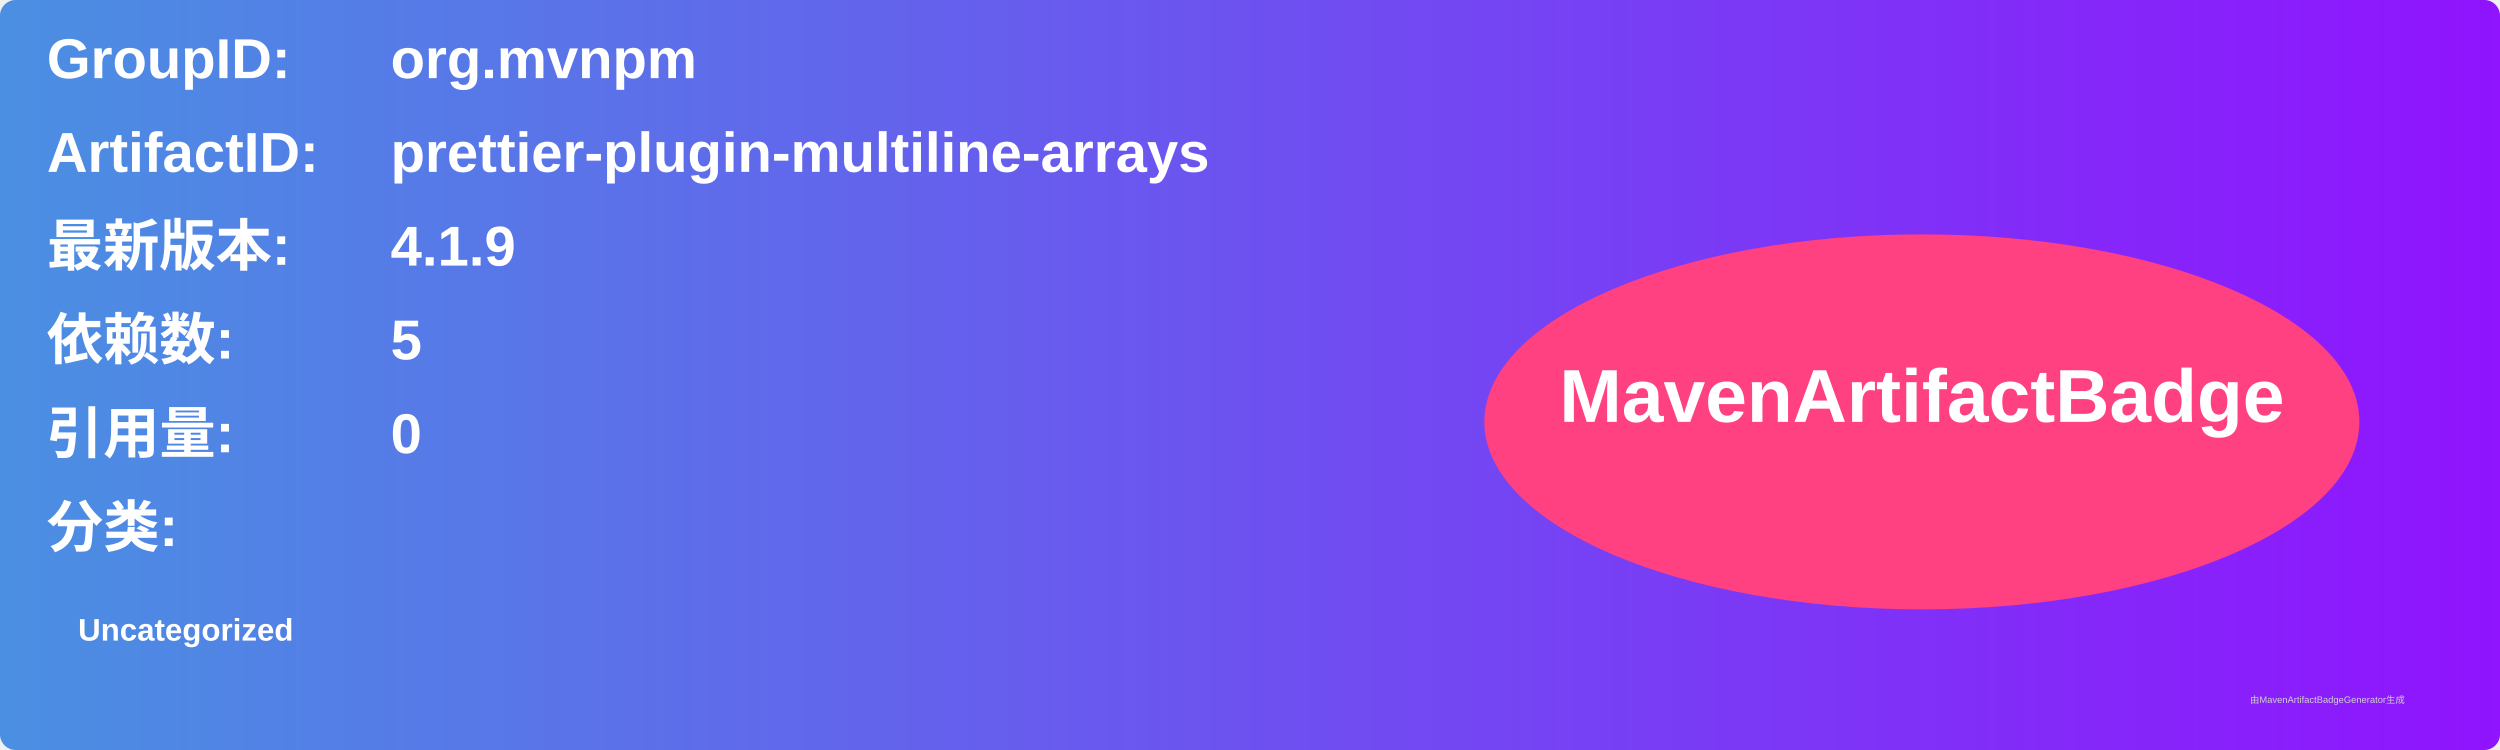
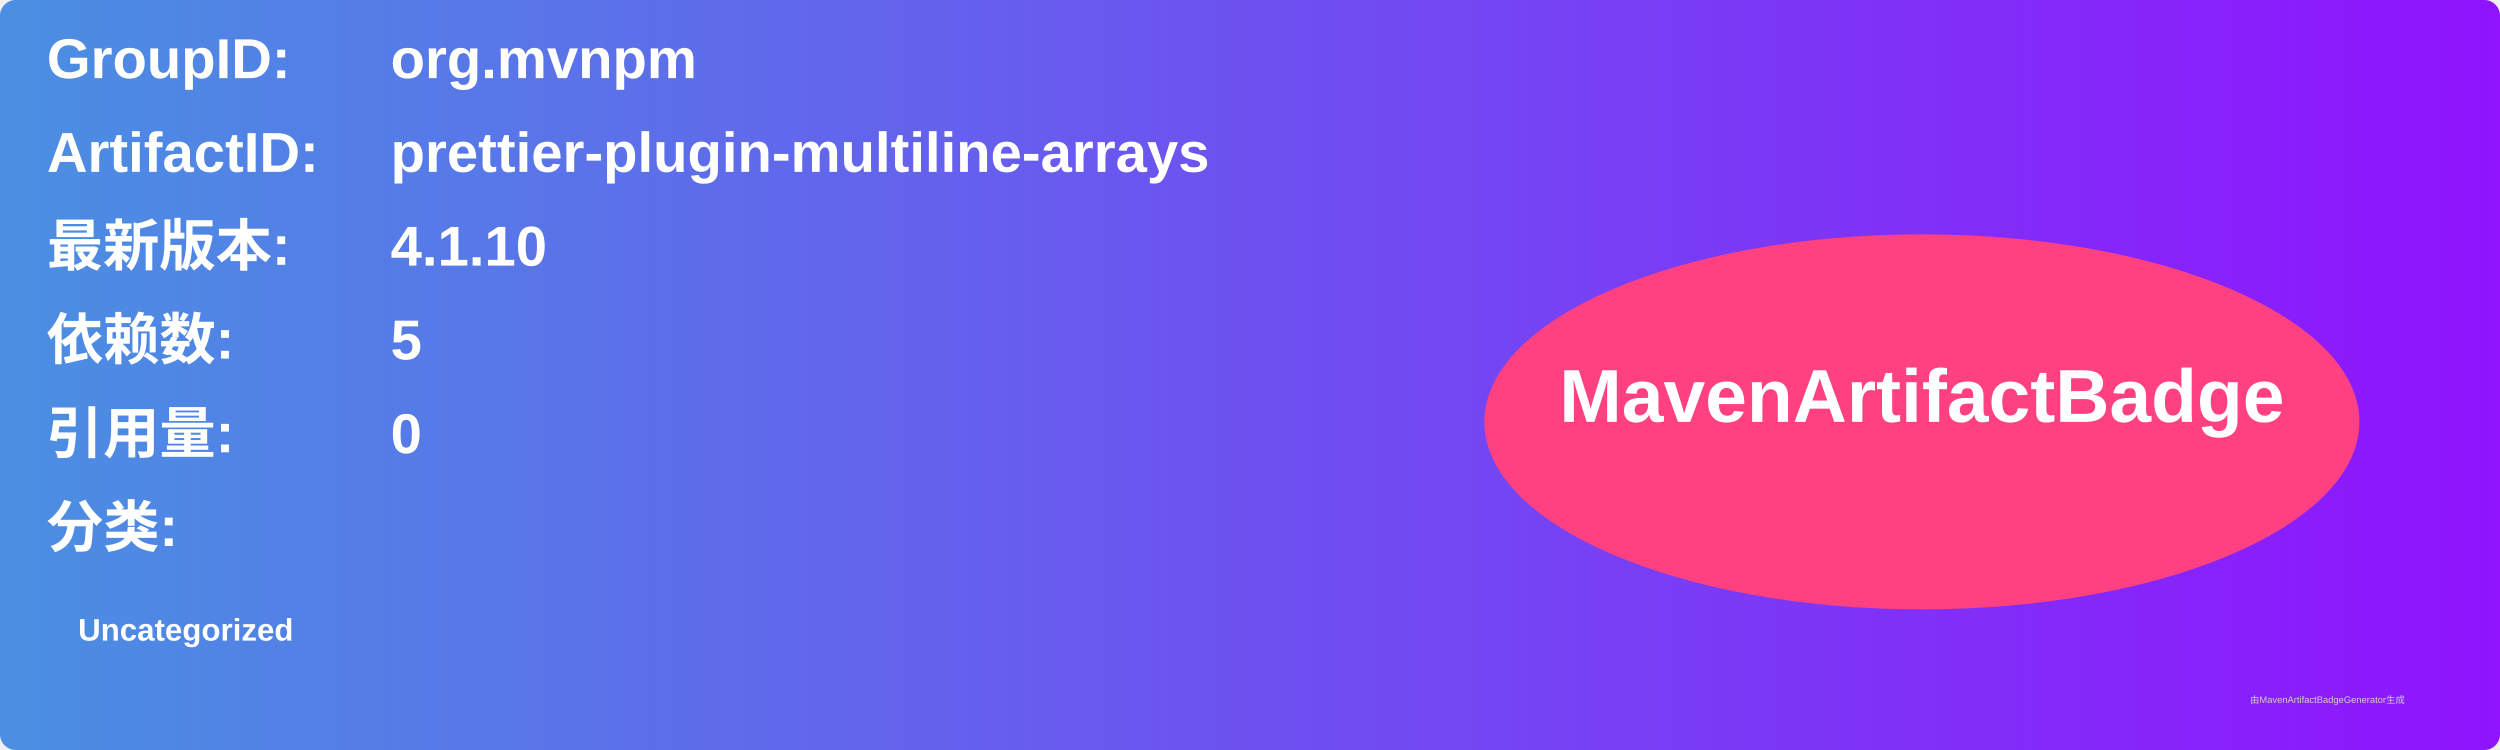
<svg xmlns="http://www.w3.org/2000/svg" width="800" height="240" viewBox="0 0 800 240">
  <linearGradient id="grad" x1="0%" y1="0%" x2="100%" y2="0%">
    <stop offset="0%" stop-color="#4a90e2" />
    <stop offset="100%" stop-color="#9013fe" />
  </linearGradient>
  <rect width="100%" height="100%" rx="5" ry="5" fill="url(#grad)" />
  <g transform="translate(15, 15)">
    <text x="0" y="10" font-family="Arial" font-size="18" fill="white" font-weight="bold" width="260">GroupID:</text>
    <text x="110" y="10" font-family="Arial" font-size="18" fill="white" font-weight="bold" width="460">org.mvnpm</text>
    <text x="0" y="40" font-family="Arial" font-size="18" fill="white" font-weight="bold" width="260">ArtifactID:</text>
    <text x="110" y="40" font-family="Arial" font-size="18" fill="white" font-weight="bold" width="460">prettier-plugin-multiline-arrays</text>
    <text x="0" y="70" font-family="Arial" font-size="18" fill="white" font-weight="bold">最新版本:</text>
    <text x="110" y="70" font-family="Arial" font-size="18" fill="white" font-weight="bold">
-       <tspan font-weight="bold">4.1.9</tspan>
+       <tspan font-weight="bold">4.1.10</tspan>
    </text>
    <text x="0" y="100" font-family="Arial" font-size="18" fill="white" font-weight="bold">依赖数: </text>
    <text x="110" y="100" font-family="Arial" font-size="18" fill="white">
      <tspan font-weight="bold">5</tspan>
    </text>
    <text x="0" y="130" font-family="Arial" font-size="18" fill="white" font-weight="bold">引用量: </text>
    <text x="110" y="130" font-family="Arial" font-size="18" fill="white">
      <tspan font-weight="bold">0</tspan>
    </text>
    <text x="0" y="160" font-family="Arial" font-size="18" fill="white" font-weight="bold">分类:</text>
    <text x="10" y="190" font-family="Arial" font-size="10" fill="white">
      <tspan font-weight="bold">Uncategorized</tspan>
    </text>
    <ellipse cx="600" cy="120" rx="140" ry="60" fill="#ff4081" />
    <text x="600" y="120" text-anchor="middle" font-family="Arial" font-size="24" fill="white" font-weight="bold">MavenArtifactBadge</text>
  </g>
  <text x="720" y="225" font-family="Arial" font-size="3" fill="#d0d0d0">由MavenArtifactBadgeGenerator生成</text>
</svg>
